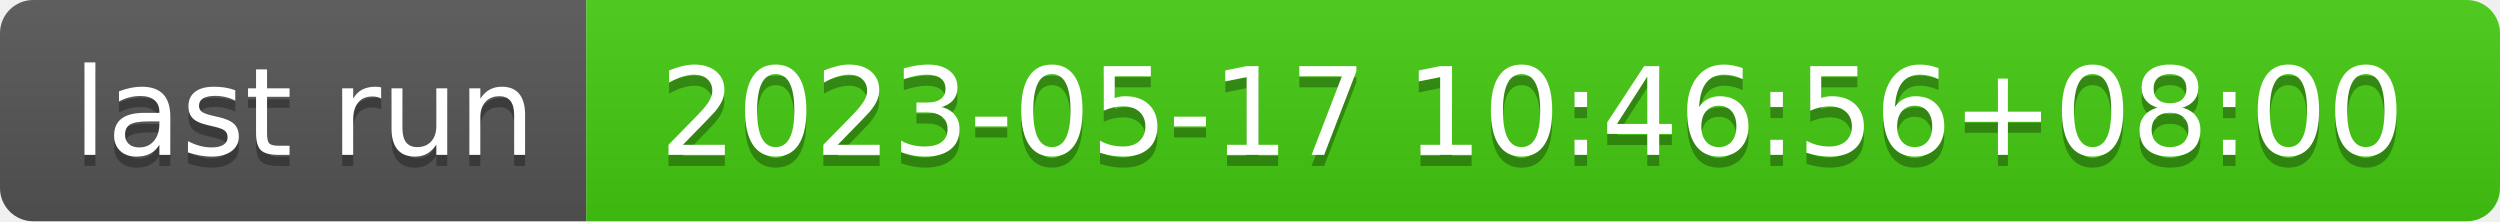
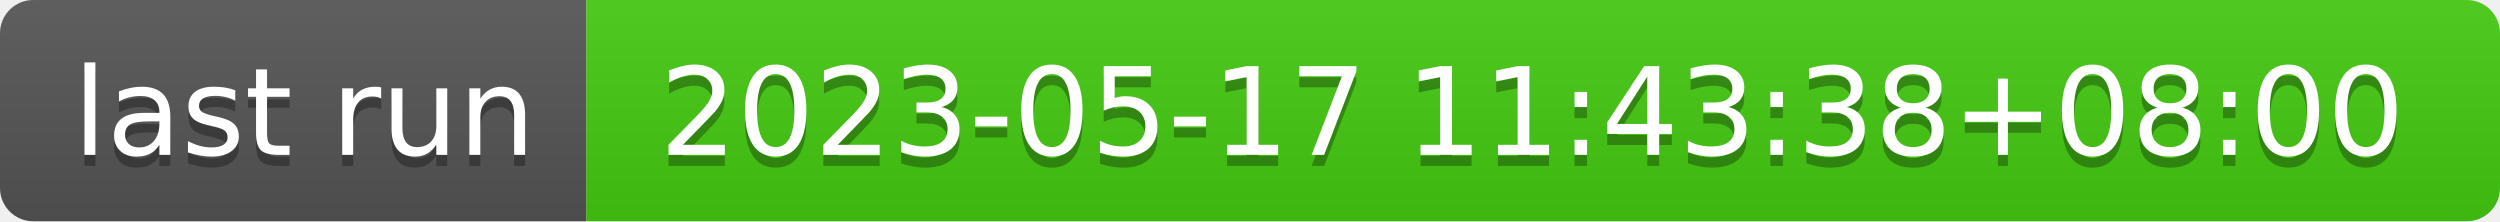
- <svg xmlns="http://www.w3.org/2000/svg" width="226" height="20" role="img" aria-label="last run: 2023-05-17 10:46:56+08:00">
+ <svg xmlns="http://www.w3.org/2000/svg" width="226" height="20" role="img" aria-label="last run: 2023-05-17 11:43:38+08:00">
  <linearGradient id="s" x2="0" y2="100%">
    <stop offset="0" stop-color="#bbb" stop-opacity=".1" />
    <stop offset="1" stop-opacity=".1" />
  </linearGradient>
  <clipPath id="r">
    <rect width="226" height="20" rx="3" fill="#fff" />
  </clipPath>
  <g clip-path="url(#r)">
    <rect width="53" height="20" fill="#555" />
    <rect x="53" width="173" height="20" fill="#4c1" />
    <rect width="226" height="20" fill="url(#s)" />
  </g>
  <g fill="#fff" text-anchor="middle" font-family="Verdana,Geneva,DejaVu Sans,sans-serif" text-rendering="geometricPrecision" font-size="110">
    <text aria-hidden="true" x="275" y="150" fill="#010101" fill-opacity=".3" transform="scale(.1)" textLength="430">last run</text>
    <text x="275" y="140" transform="scale(.1)" fill="#fff" textLength="430">last run</text>
-     <text aria-hidden="true" x="1385" y="150" fill="#010101" fill-opacity=".3" transform="scale(.1)" textLength="1630">2023-05-17 10:46:56+08:00</text>
-     <text x="1385" y="140" transform="scale(.1)" fill="#fff" textLength="1630">2023-05-17 10:46:56+08:00</text>
+     <text aria-hidden="true" x="1385" y="150" fill="#010101" fill-opacity=".3" transform="scale(.1)" textLength="1630">2023-05-17 11:43:38+08:00</text>
+     <text x="1385" y="140" transform="scale(.1)" fill="#fff" textLength="1630">2023-05-17 11:43:38+08:00</text>
  </g>
</svg>
